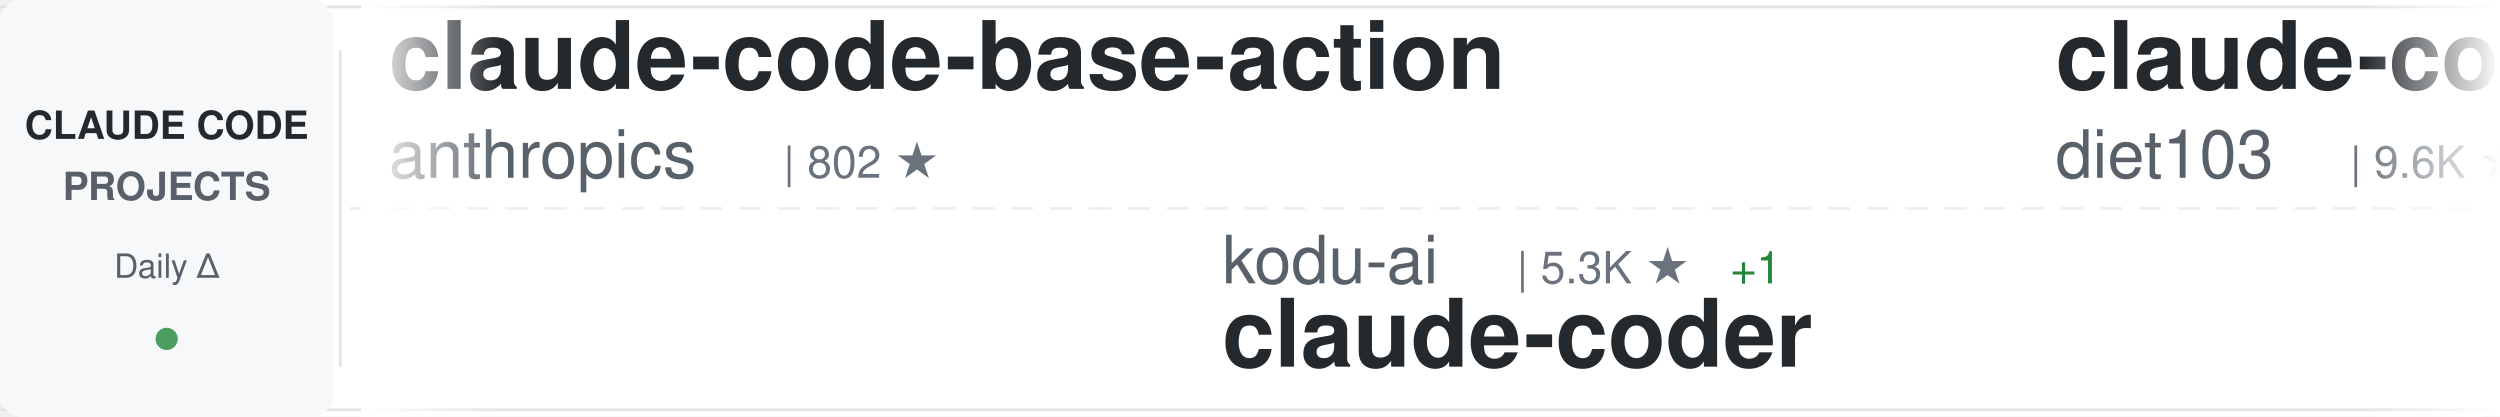
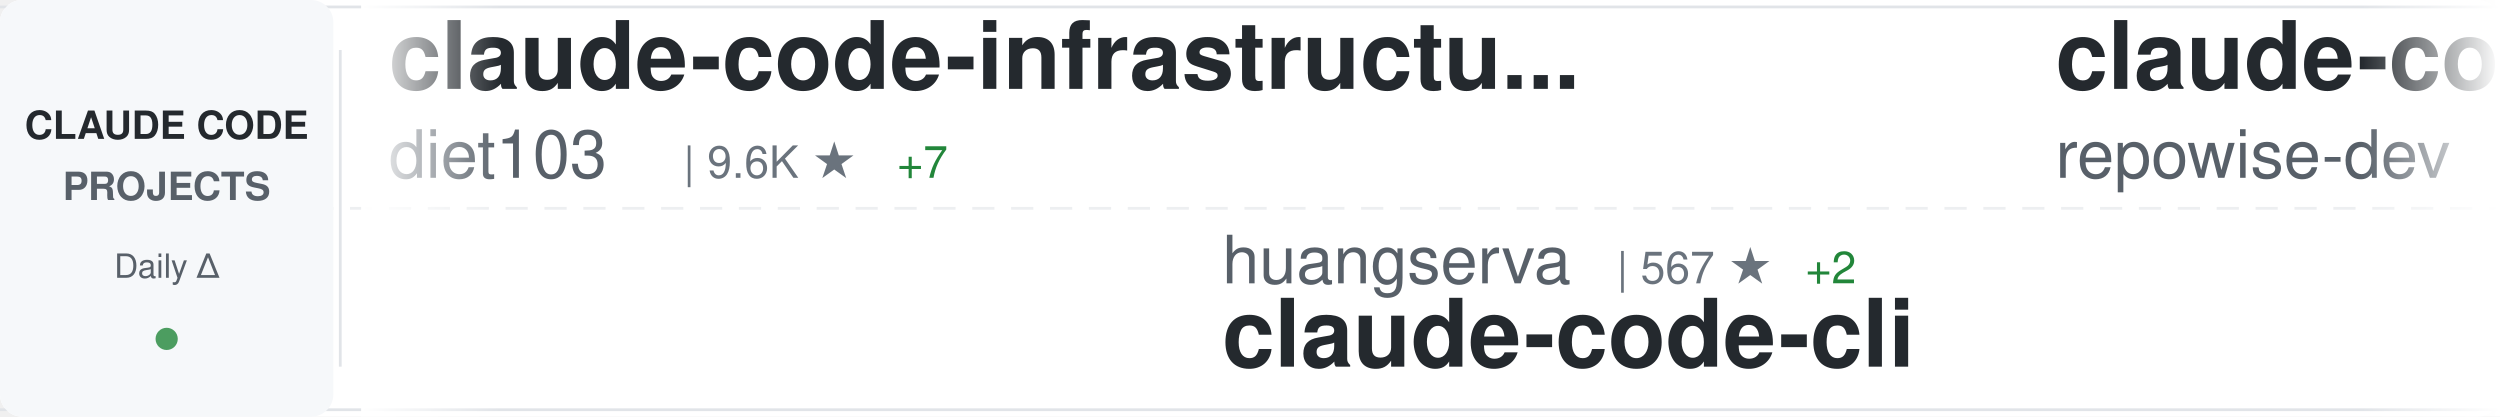
<svg xmlns="http://www.w3.org/2000/svg" width="900" height="150">
  <defs>
    <linearGradient id="awesomeLeftFade" x1="0%" y1="0%" x2="100%" y2="0%">
      <stop offset="0%" style="stop-color:#ffffff;stop-opacity:1" />
      <stop offset="100%" style="stop-color:#ffffff;stop-opacity:0" />
    </linearGradient>
    <linearGradient id="awesomeRightFade" x1="0%" y1="0%" x2="100%" y2="0%">
      <stop offset="0%" style="stop-color:#ffffff;stop-opacity:0" />
      <stop offset="100%" style="stop-color:#ffffff;stop-opacity:1" />
    </linearGradient>
  </defs>
  <rect width="900" height="150" fill="#ffffff" rx="8" />
  <rect x="0" y="2" width="900" height="1" fill="#e1e4e8" />
  <rect x="0" y="147" width="900" height="1" fill="#e1e4e8" />
  <line x1="0" y1="75" x2="900" y2="75" stroke="#e1e4e8" stroke-width="1" stroke-dasharray="8 6" opacity="0.6" />
  <rect x="0" y="0" width="120" height="150" fill="#f6f8fa" rx="8" />
  <text x="60" y="50" font-family="-apple-system, BlinkMacSystemFont, 'Segoe UI', Helvetica, Arial, sans-serif" font-size="14" font-weight="600" fill="#24292e" text-anchor="middle">CLAUDE CODE</text>
  <text x="60" y="72" font-family="-apple-system, BlinkMacSystemFont, 'Segoe UI', Helvetica, Arial, sans-serif" font-size="14" font-weight="600" fill="#586069" text-anchor="middle">PROJECTS</text>
  <text x="60" y="100" font-family="-apple-system, BlinkMacSystemFont, 'Segoe UI', Helvetica, Arial, sans-serif" font-size="12" font-weight="500" fill="#586069" text-anchor="middle">Daily Δ</text>
  <circle cx="60" cy="122" r="4" fill="#22863a" opacity="0.8" />
  <rect x="122" y="18" width="1" height="114" fill="#e1e4e8" />
  <clipPath id="awesomeTickerClip">
    <rect x="130" y="0" width="770" height="150" />
  </clipPath>
  <g clip-path="url(#awesomeTickerClip)">
    <g id="awesomeTickerItems">
      <animateTransform attributeName="transform" attributeType="XML" type="translate" from="0 0" to="-3000 0" dur="54s" repeatCount="indefinite" />
      <g transform="translate(0, 0)">
-         <text x="140" y="32" font-family="-apple-system, BlinkMacSystemFont, 'Segoe UI', Helvetica, Arial, sans-serif" font-size="34" font-weight="600" fill="#24292e">claude-code-base-action</text>
-         <text x="140" y="64" font-family="-apple-system, BlinkMacSystemFont, 'Segoe UI', Helvetica, Arial, sans-serif" font-size="24" font-weight="400" fill="#586069">anthropics</text>
-         <text x="282" y="64" font-family="-apple-system, BlinkMacSystemFont, 'Segoe UI', Helvetica, Arial, sans-serif" font-size="16" font-weight="500" fill="#6a737d">| 802 ★</text>
-       </g>
-       <g transform="translate(300, 0)">
-         <text x="140" y="102" font-family="-apple-system, BlinkMacSystemFont, 'Segoe UI', Helvetica, Arial, sans-serif" font-size="24" font-weight="400" fill="#586069">kodu-ai</text>
-         <text x="246" y="102" font-family="-apple-system, BlinkMacSystemFont, 'Segoe UI', Helvetica, Arial, sans-serif" font-size="16" font-weight="500" fill="#6a737d">| 5.3K ★</text>
-         <text x="323" y="102" font-family="-apple-system, BlinkMacSystemFont, 'Segoe UI', Helvetica, Arial, sans-serif" font-size="16" font-weight="500" fill="#22863a"> +1</text>
-         <text x="140" y="132" font-family="-apple-system, BlinkMacSystemFont, 'Segoe UI', Helvetica, Arial, sans-serif" font-size="34" font-weight="600" fill="#24292e">claude-coder</text>
-       </g>
-       <g transform="translate(600, 0)">
        <text x="140" y="32" font-family="-apple-system, BlinkMacSystemFont, 'Segoe UI', Helvetica, Arial, sans-serif" font-size="34" font-weight="600" fill="#24292e">claude-code-infrastructu...</text>
        <text x="140" y="64" font-family="-apple-system, BlinkMacSystemFont, 'Segoe UI', Helvetica, Arial, sans-serif" font-size="24" font-weight="400" fill="#586069">diet103</text>
        <text x="246" y="64" font-family="-apple-system, BlinkMacSystemFont, 'Segoe UI', Helvetica, Arial, sans-serif" font-size="16" font-weight="500" fill="#6a737d">| 9.6K ★</text>
-         <text x="323" y="64" font-family="-apple-system, BlinkMacSystemFont, 'Segoe UI', Helvetica, Arial, sans-serif" font-size="16" font-weight="500" fill="#22863a"> +6</text>
+         <text x="323" y="64" font-family="-apple-system, BlinkMacSystemFont, 'Segoe UI', Helvetica, Arial, sans-serif" font-size="16" font-weight="500" fill="#22863a"> +7</text>
+       </g>
+       <g transform="translate(300, 0)">
+         <text x="140" y="102" font-family="-apple-system, BlinkMacSystemFont, 'Segoe UI', Helvetica, Arial, sans-serif" font-size="24" font-weight="400" fill="#586069">huangserva</text>
+         <text x="282" y="102" font-family="-apple-system, BlinkMacSystemFont, 'Segoe UI', Helvetica, Arial, sans-serif" font-size="16" font-weight="500" fill="#6a737d">| 567 ★</text>
+         <text x="350" y="102" font-family="-apple-system, BlinkMacSystemFont, 'Segoe UI', Helvetica, Arial, sans-serif" font-size="16" font-weight="500" fill="#22863a"> +2</text>
+         <text x="140" y="132" font-family="-apple-system, BlinkMacSystemFont, 'Segoe UI', Helvetica, Arial, sans-serif" font-size="34" font-weight="600" fill="#24292e">claude-code-cli</text>
+       </g>
+       <g transform="translate(600, 0)">
+         <text x="140" y="32" font-family="-apple-system, BlinkMacSystemFont, 'Segoe UI', Helvetica, Arial, sans-serif" font-size="34" font-weight="600" fill="#24292e">claude-code-prompts</text>
+         <text x="140" y="64" font-family="-apple-system, BlinkMacSystemFont, 'Segoe UI', Helvetica, Arial, sans-serif" font-size="24" font-weight="400" fill="#586069">repowise-dev</text>
+         <text x="306" y="64" font-family="-apple-system, BlinkMacSystemFont, 'Segoe UI', Helvetica, Arial, sans-serif" font-size="16" font-weight="500" fill="#6a737d">| 981 ★</text>
+         <text x="374" y="64" font-family="-apple-system, BlinkMacSystemFont, 'Segoe UI', Helvetica, Arial, sans-serif" font-size="16" font-weight="500" fill="#22863a"> +5</text>
      </g>
      <g transform="translate(900, 0)">
-         <text x="140" y="102" font-family="-apple-system, BlinkMacSystemFont, 'Segoe UI', Helvetica, Arial, sans-serif" font-size="24" font-weight="400" fill="#586069">router-for-me</text>
-         <text x="318" y="102" font-family="-apple-system, BlinkMacSystemFont, 'Segoe UI', Helvetica, Arial, sans-serif" font-size="16" font-weight="500" fill="#6a737d">| 29.8K ★</text>
-         <text x="404" y="102" font-family="-apple-system, BlinkMacSystemFont, 'Segoe UI', Helvetica, Arial, sans-serif" font-size="16" font-weight="500" fill="#22863a"> +298</text>
-         <text x="140" y="132" font-family="-apple-system, BlinkMacSystemFont, 'Segoe UI', Helvetica, Arial, sans-serif" font-size="34" font-weight="600" fill="#24292e">CLIProxyAPI</text>
+         <text x="140" y="102" font-family="-apple-system, BlinkMacSystemFont, 'Segoe UI', Helvetica, Arial, sans-serif" font-size="24" font-weight="400" fill="#586069">Hyper66666</text>
+         <text x="282" y="102" font-family="-apple-system, BlinkMacSystemFont, 'Segoe UI', Helvetica, Arial, sans-serif" font-size="16" font-weight="500" fill="#6a737d">| 212 ★</text>
+         <text x="140" y="132" font-family="-apple-system, BlinkMacSystemFont, 'Segoe UI', Helvetica, Arial, sans-serif" font-size="34" font-weight="600" fill="#24292e">claude-code-sourcemap</text>
      </g>
      <g transform="translate(1200, 0)">
-         <text x="140" y="32" font-family="-apple-system, BlinkMacSystemFont, 'Segoe UI', Helvetica, Arial, sans-serif" font-size="34" font-weight="600" fill="#24292e">sc-claude-code-files</text>
-         <text x="140" y="64" font-family="-apple-system, BlinkMacSystemFont, 'Segoe UI', Helvetica, Arial, sans-serif" font-size="24" font-weight="400" fill="#586069">https-deeplearning-ai</text>
-         <text x="414" y="64" font-family="-apple-system, BlinkMacSystemFont, 'Segoe UI', Helvetica, Arial, sans-serif" font-size="16" font-weight="500" fill="#6a737d">| 498 ★</text>
-         <text x="482" y="64" font-family="-apple-system, BlinkMacSystemFont, 'Segoe UI', Helvetica, Arial, sans-serif" font-size="16" font-weight="500" fill="#22863a"> +1</text>
+         <text x="140" y="32" font-family="-apple-system, BlinkMacSystemFont, 'Segoe UI', Helvetica, Arial, sans-serif" font-size="34" font-weight="600" fill="#24292e">claude-code-guide</text>
+         <text x="140" y="64" font-family="-apple-system, BlinkMacSystemFont, 'Segoe UI', Helvetica, Arial, sans-serif" font-size="24" font-weight="400" fill="#586069">zebbern</text>
+         <text x="246" y="64" font-family="-apple-system, BlinkMacSystemFont, 'Segoe UI', Helvetica, Arial, sans-serif" font-size="16" font-weight="500" fill="#6a737d">| 4.1K ★</text>
+         <text x="323" y="64" font-family="-apple-system, BlinkMacSystemFont, 'Segoe UI', Helvetica, Arial, sans-serif" font-size="16" font-weight="500" fill="#22863a"> +4</text>
      </g>
      <g transform="translate(1500, 0)">
-         <text x="140" y="102" font-family="-apple-system, BlinkMacSystemFont, 'Segoe UI', Helvetica, Arial, sans-serif" font-size="24" font-weight="400" fill="#586069">Yuyz0112</text>
-         <text x="258" y="102" font-family="-apple-system, BlinkMacSystemFont, 'Segoe UI', Helvetica, Arial, sans-serif" font-size="16" font-weight="500" fill="#6a737d">| 2.4K ★</text>
-         <text x="140" y="132" font-family="-apple-system, BlinkMacSystemFont, 'Segoe UI', Helvetica, Arial, sans-serif" font-size="34" font-weight="600" fill="#24292e">claude-code-reverse</text>
+         <text x="140" y="102" font-family="-apple-system, BlinkMacSystemFont, 'Segoe UI', Helvetica, Arial, sans-serif" font-size="24" font-weight="400" fill="#586069">lorryjovens-hub</text>
+         <text x="342" y="102" font-family="-apple-system, BlinkMacSystemFont, 'Segoe UI', Helvetica, Arial, sans-serif" font-size="16" font-weight="500" fill="#6a737d">| 1.5K ★</text>
+         <text x="419" y="102" font-family="-apple-system, BlinkMacSystemFont, 'Segoe UI', Helvetica, Arial, sans-serif" font-size="16" font-weight="500" fill="#22863a"> +9</text>
+         <text x="140" y="132" font-family="-apple-system, BlinkMacSystemFont, 'Segoe UI', Helvetica, Arial, sans-serif" font-size="34" font-weight="600" fill="#24292e">claude-code-rust</text>
      </g>
      <g transform="translate(1800, 0)">
-         <text x="140" y="32" font-family="-apple-system, BlinkMacSystemFont, 'Segoe UI', Helvetica, Arial, sans-serif" font-size="34" font-weight="600" fill="#24292e">Auto-claude-code-researc...</text>
-         <text x="140" y="64" font-family="-apple-system, BlinkMacSystemFont, 'Segoe UI', Helvetica, Arial, sans-serif" font-size="24" font-weight="400" fill="#586069">wanshuiyin</text>
-         <text x="282" y="64" font-family="-apple-system, BlinkMacSystemFont, 'Segoe UI', Helvetica, Arial, sans-serif" font-size="16" font-weight="500" fill="#6a737d">| 7.8K ★</text>
-         <text x="359" y="64" font-family="-apple-system, BlinkMacSystemFont, 'Segoe UI', Helvetica, Arial, sans-serif" font-size="16" font-weight="500" fill="#22863a"> +72</text>
+         <text x="140" y="32" font-family="-apple-system, BlinkMacSystemFont, 'Segoe UI', Helvetica, Arial, sans-serif" font-size="34" font-weight="600" fill="#24292e">claude-code-tips</text>
+         <text x="140" y="64" font-family="-apple-system, BlinkMacSystemFont, 'Segoe UI', Helvetica, Arial, sans-serif" font-size="24" font-weight="400" fill="#586069">ykdojo</text>
+         <text x="234" y="64" font-family="-apple-system, BlinkMacSystemFont, 'Segoe UI', Helvetica, Arial, sans-serif" font-size="16" font-weight="500" fill="#6a737d">| 8.0K ★</text>
+         <text x="311" y="64" font-family="-apple-system, BlinkMacSystemFont, 'Segoe UI', Helvetica, Arial, sans-serif" font-size="16" font-weight="500" fill="#22863a"> +26</text>
      </g>
      <g transform="translate(2100, 0)">
-         <text x="140" y="102" font-family="-apple-system, BlinkMacSystemFont, 'Segoe UI', Helvetica, Arial, sans-serif" font-size="24" font-weight="400" fill="#586069">slopus</text>
-         <text x="234" y="102" font-family="-apple-system, BlinkMacSystemFont, 'Segoe UI', Helvetica, Arial, sans-serif" font-size="16" font-weight="500" fill="#6a737d">| 19.5K ★</text>
-         <text x="320" y="102" font-family="-apple-system, BlinkMacSystemFont, 'Segoe UI', Helvetica, Arial, sans-serif" font-size="16" font-weight="500" fill="#22863a"> +103</text>
-         <text x="140" y="132" font-family="-apple-system, BlinkMacSystemFont, 'Segoe UI', Helvetica, Arial, sans-serif" font-size="34" font-weight="600" fill="#24292e">happy</text>
+         <text x="140" y="102" font-family="-apple-system, BlinkMacSystemFont, 'Segoe UI', Helvetica, Arial, sans-serif" font-size="24" font-weight="400" fill="#586069">RichardAtCT</text>
+         <text x="294" y="102" font-family="-apple-system, BlinkMacSystemFont, 'Segoe UI', Helvetica, Arial, sans-serif" font-size="16" font-weight="500" fill="#6a737d">| 2.5K ★</text>
+         <text x="371" y="102" font-family="-apple-system, BlinkMacSystemFont, 'Segoe UI', Helvetica, Arial, sans-serif" font-size="16" font-weight="500" fill="#22863a"> +5</text>
+         <text x="140" y="132" font-family="-apple-system, BlinkMacSystemFont, 'Segoe UI', Helvetica, Arial, sans-serif" font-size="34" font-weight="600" fill="#24292e">claude-code-telegram</text>
      </g>
      <g transform="translate(2400, 0)">
-         <text x="140" y="32" font-family="-apple-system, BlinkMacSystemFont, 'Segoe UI', Helvetica, Arial, sans-serif" font-size="34" font-weight="600" fill="#24292e">ruflo</text>
-         <text x="140" y="64" font-family="-apple-system, BlinkMacSystemFont, 'Segoe UI', Helvetica, Arial, sans-serif" font-size="24" font-weight="400" fill="#586069">ruvnet</text>
-         <text x="234" y="64" font-family="-apple-system, BlinkMacSystemFont, 'Segoe UI', Helvetica, Arial, sans-serif" font-size="16" font-weight="500" fill="#6a737d">| 34.0K ★</text>
-         <text x="320" y="64" font-family="-apple-system, BlinkMacSystemFont, 'Segoe UI', Helvetica, Arial, sans-serif" font-size="16" font-weight="500" fill="#22863a"> +179</text>
+         <text x="140" y="32" font-family="-apple-system, BlinkMacSystemFont, 'Segoe UI', Helvetica, Arial, sans-serif" font-size="34" font-weight="600" fill="#24292e">claude-code-workflows</text>
+         <text x="140" y="64" font-family="-apple-system, BlinkMacSystemFont, 'Segoe UI', Helvetica, Arial, sans-serif" font-size="24" font-weight="400" fill="#586069">OneRedOak</text>
+         <text x="270" y="64" font-family="-apple-system, BlinkMacSystemFont, 'Segoe UI', Helvetica, Arial, sans-serif" font-size="16" font-weight="500" fill="#6a737d">| 3.8K ★</text>
      </g>
      <g transform="translate(2700, 0)">
-         <text x="140" y="102" font-family="-apple-system, BlinkMacSystemFont, 'Segoe UI', Helvetica, Arial, sans-serif" font-size="24" font-weight="400" fill="#586069">pedrohcgs</text>
-         <text x="270" y="102" font-family="-apple-system, BlinkMacSystemFont, 'Segoe UI', Helvetica, Arial, sans-serif" font-size="16" font-weight="500" fill="#6a737d">| 1.0K ★</text>
-         <text x="347" y="102" font-family="-apple-system, BlinkMacSystemFont, 'Segoe UI', Helvetica, Arial, sans-serif" font-size="16" font-weight="500" fill="#22863a"> +4</text>
-         <text x="140" y="132" font-family="-apple-system, BlinkMacSystemFont, 'Segoe UI', Helvetica, Arial, sans-serif" font-size="34" font-weight="600" fill="#24292e">claude-code-my-workflow</text>
+         <text x="140" y="102" font-family="-apple-system, BlinkMacSystemFont, 'Segoe UI', Helvetica, Arial, sans-serif" font-size="24" font-weight="400" fill="#586069">oboard</text>
+         <text x="234" y="102" font-family="-apple-system, BlinkMacSystemFont, 'Segoe UI', Helvetica, Arial, sans-serif" font-size="16" font-weight="500" fill="#6a737d">| 3.1K ★</text>
+         <text x="311" y="102" font-family="-apple-system, BlinkMacSystemFont, 'Segoe UI', Helvetica, Arial, sans-serif" font-size="16" font-weight="500" fill="#22863a"> +9</text>
+         <text x="140" y="132" font-family="-apple-system, BlinkMacSystemFont, 'Segoe UI', Helvetica, Arial, sans-serif" font-size="34" font-weight="600" fill="#24292e">claude-code-rev</text>
      </g>
      <g transform="translate(3000, 0)">
-         <text x="140" y="32" font-family="-apple-system, BlinkMacSystemFont, 'Segoe UI', Helvetica, Arial, sans-serif" font-size="34" font-weight="600" fill="#24292e">claude-code-base-action</text>
-         <text x="140" y="64" font-family="-apple-system, BlinkMacSystemFont, 'Segoe UI', Helvetica, Arial, sans-serif" font-size="24" font-weight="400" fill="#586069">anthropics</text>
-         <text x="282" y="64" font-family="-apple-system, BlinkMacSystemFont, 'Segoe UI', Helvetica, Arial, sans-serif" font-size="16" font-weight="500" fill="#6a737d">| 802 ★</text>
-       </g>
-       <g transform="translate(3300, 0)">
-         <text x="140" y="102" font-family="-apple-system, BlinkMacSystemFont, 'Segoe UI', Helvetica, Arial, sans-serif" font-size="24" font-weight="400" fill="#586069">kodu-ai</text>
-         <text x="246" y="102" font-family="-apple-system, BlinkMacSystemFont, 'Segoe UI', Helvetica, Arial, sans-serif" font-size="16" font-weight="500" fill="#6a737d">| 5.3K ★</text>
-         <text x="323" y="102" font-family="-apple-system, BlinkMacSystemFont, 'Segoe UI', Helvetica, Arial, sans-serif" font-size="16" font-weight="500" fill="#22863a"> +1</text>
-         <text x="140" y="132" font-family="-apple-system, BlinkMacSystemFont, 'Segoe UI', Helvetica, Arial, sans-serif" font-size="34" font-weight="600" fill="#24292e">claude-coder</text>
-       </g>
-       <g transform="translate(3600, 0)">
        <text x="140" y="32" font-family="-apple-system, BlinkMacSystemFont, 'Segoe UI', Helvetica, Arial, sans-serif" font-size="34" font-weight="600" fill="#24292e">claude-code-infrastructu...</text>
        <text x="140" y="64" font-family="-apple-system, BlinkMacSystemFont, 'Segoe UI', Helvetica, Arial, sans-serif" font-size="24" font-weight="400" fill="#586069">diet103</text>
        <text x="246" y="64" font-family="-apple-system, BlinkMacSystemFont, 'Segoe UI', Helvetica, Arial, sans-serif" font-size="16" font-weight="500" fill="#6a737d">| 9.6K ★</text>
-         <text x="323" y="64" font-family="-apple-system, BlinkMacSystemFont, 'Segoe UI', Helvetica, Arial, sans-serif" font-size="16" font-weight="500" fill="#22863a"> +6</text>
+         <text x="323" y="64" font-family="-apple-system, BlinkMacSystemFont, 'Segoe UI', Helvetica, Arial, sans-serif" font-size="16" font-weight="500" fill="#22863a"> +7</text>
+       </g>
+       <g transform="translate(3300, 0)">
+         <text x="140" y="102" font-family="-apple-system, BlinkMacSystemFont, 'Segoe UI', Helvetica, Arial, sans-serif" font-size="24" font-weight="400" fill="#586069">huangserva</text>
+         <text x="282" y="102" font-family="-apple-system, BlinkMacSystemFont, 'Segoe UI', Helvetica, Arial, sans-serif" font-size="16" font-weight="500" fill="#6a737d">| 567 ★</text>
+         <text x="350" y="102" font-family="-apple-system, BlinkMacSystemFont, 'Segoe UI', Helvetica, Arial, sans-serif" font-size="16" font-weight="500" fill="#22863a"> +2</text>
+         <text x="140" y="132" font-family="-apple-system, BlinkMacSystemFont, 'Segoe UI', Helvetica, Arial, sans-serif" font-size="34" font-weight="600" fill="#24292e">claude-code-cli</text>
+       </g>
+       <g transform="translate(3600, 0)">
+         <text x="140" y="32" font-family="-apple-system, BlinkMacSystemFont, 'Segoe UI', Helvetica, Arial, sans-serif" font-size="34" font-weight="600" fill="#24292e">claude-code-prompts</text>
+         <text x="140" y="64" font-family="-apple-system, BlinkMacSystemFont, 'Segoe UI', Helvetica, Arial, sans-serif" font-size="24" font-weight="400" fill="#586069">repowise-dev</text>
+         <text x="306" y="64" font-family="-apple-system, BlinkMacSystemFont, 'Segoe UI', Helvetica, Arial, sans-serif" font-size="16" font-weight="500" fill="#6a737d">| 981 ★</text>
+         <text x="374" y="64" font-family="-apple-system, BlinkMacSystemFont, 'Segoe UI', Helvetica, Arial, sans-serif" font-size="16" font-weight="500" fill="#22863a"> +5</text>
      </g>
      <g transform="translate(3900, 0)">
-         <text x="140" y="102" font-family="-apple-system, BlinkMacSystemFont, 'Segoe UI', Helvetica, Arial, sans-serif" font-size="24" font-weight="400" fill="#586069">router-for-me</text>
-         <text x="318" y="102" font-family="-apple-system, BlinkMacSystemFont, 'Segoe UI', Helvetica, Arial, sans-serif" font-size="16" font-weight="500" fill="#6a737d">| 29.8K ★</text>
-         <text x="404" y="102" font-family="-apple-system, BlinkMacSystemFont, 'Segoe UI', Helvetica, Arial, sans-serif" font-size="16" font-weight="500" fill="#22863a"> +298</text>
-         <text x="140" y="132" font-family="-apple-system, BlinkMacSystemFont, 'Segoe UI', Helvetica, Arial, sans-serif" font-size="34" font-weight="600" fill="#24292e">CLIProxyAPI</text>
+         <text x="140" y="102" font-family="-apple-system, BlinkMacSystemFont, 'Segoe UI', Helvetica, Arial, sans-serif" font-size="24" font-weight="400" fill="#586069">Hyper66666</text>
+         <text x="282" y="102" font-family="-apple-system, BlinkMacSystemFont, 'Segoe UI', Helvetica, Arial, sans-serif" font-size="16" font-weight="500" fill="#6a737d">| 212 ★</text>
+         <text x="140" y="132" font-family="-apple-system, BlinkMacSystemFont, 'Segoe UI', Helvetica, Arial, sans-serif" font-size="34" font-weight="600" fill="#24292e">claude-code-sourcemap</text>
      </g>
    </g>
  </g>
  <rect x="130" y="0" width="50" height="150" fill="url(#awesomeLeftFade)" />
  <rect x="850" y="0" width="50" height="150" fill="url(#awesomeRightFade)" />
</svg>
